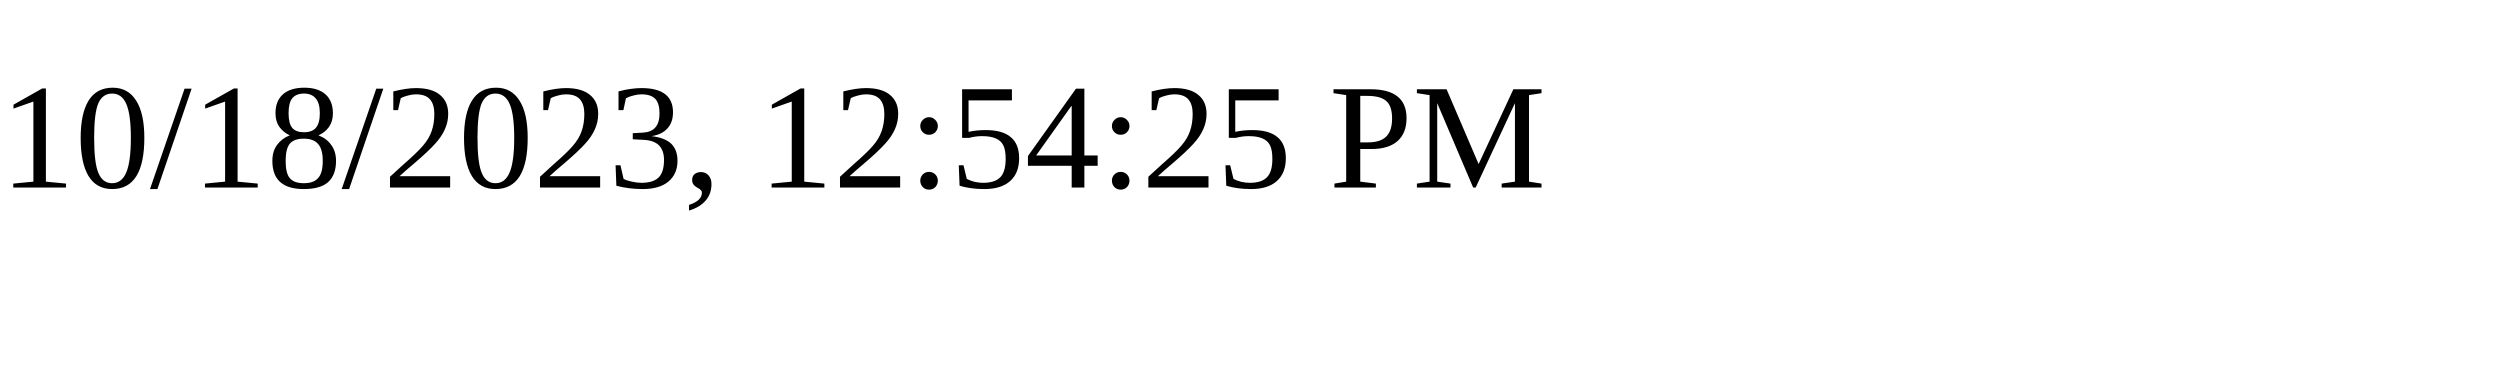
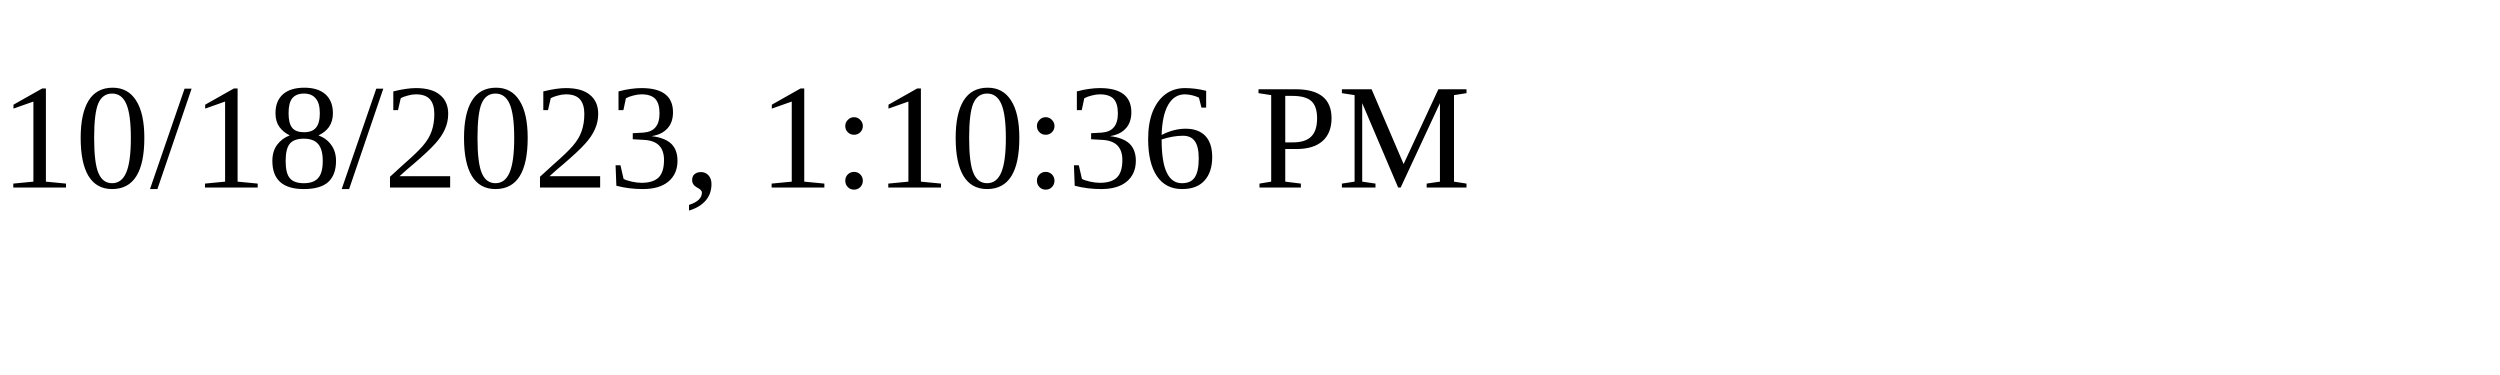
<svg xmlns="http://www.w3.org/2000/svg" height="30" width="200">
-   <text x="0" y="15">10/18/2023, 12:54:25 PM</text>
+   <text x="0" y="15">10/18/2023, 1:10:36 PM</text>
</svg>
